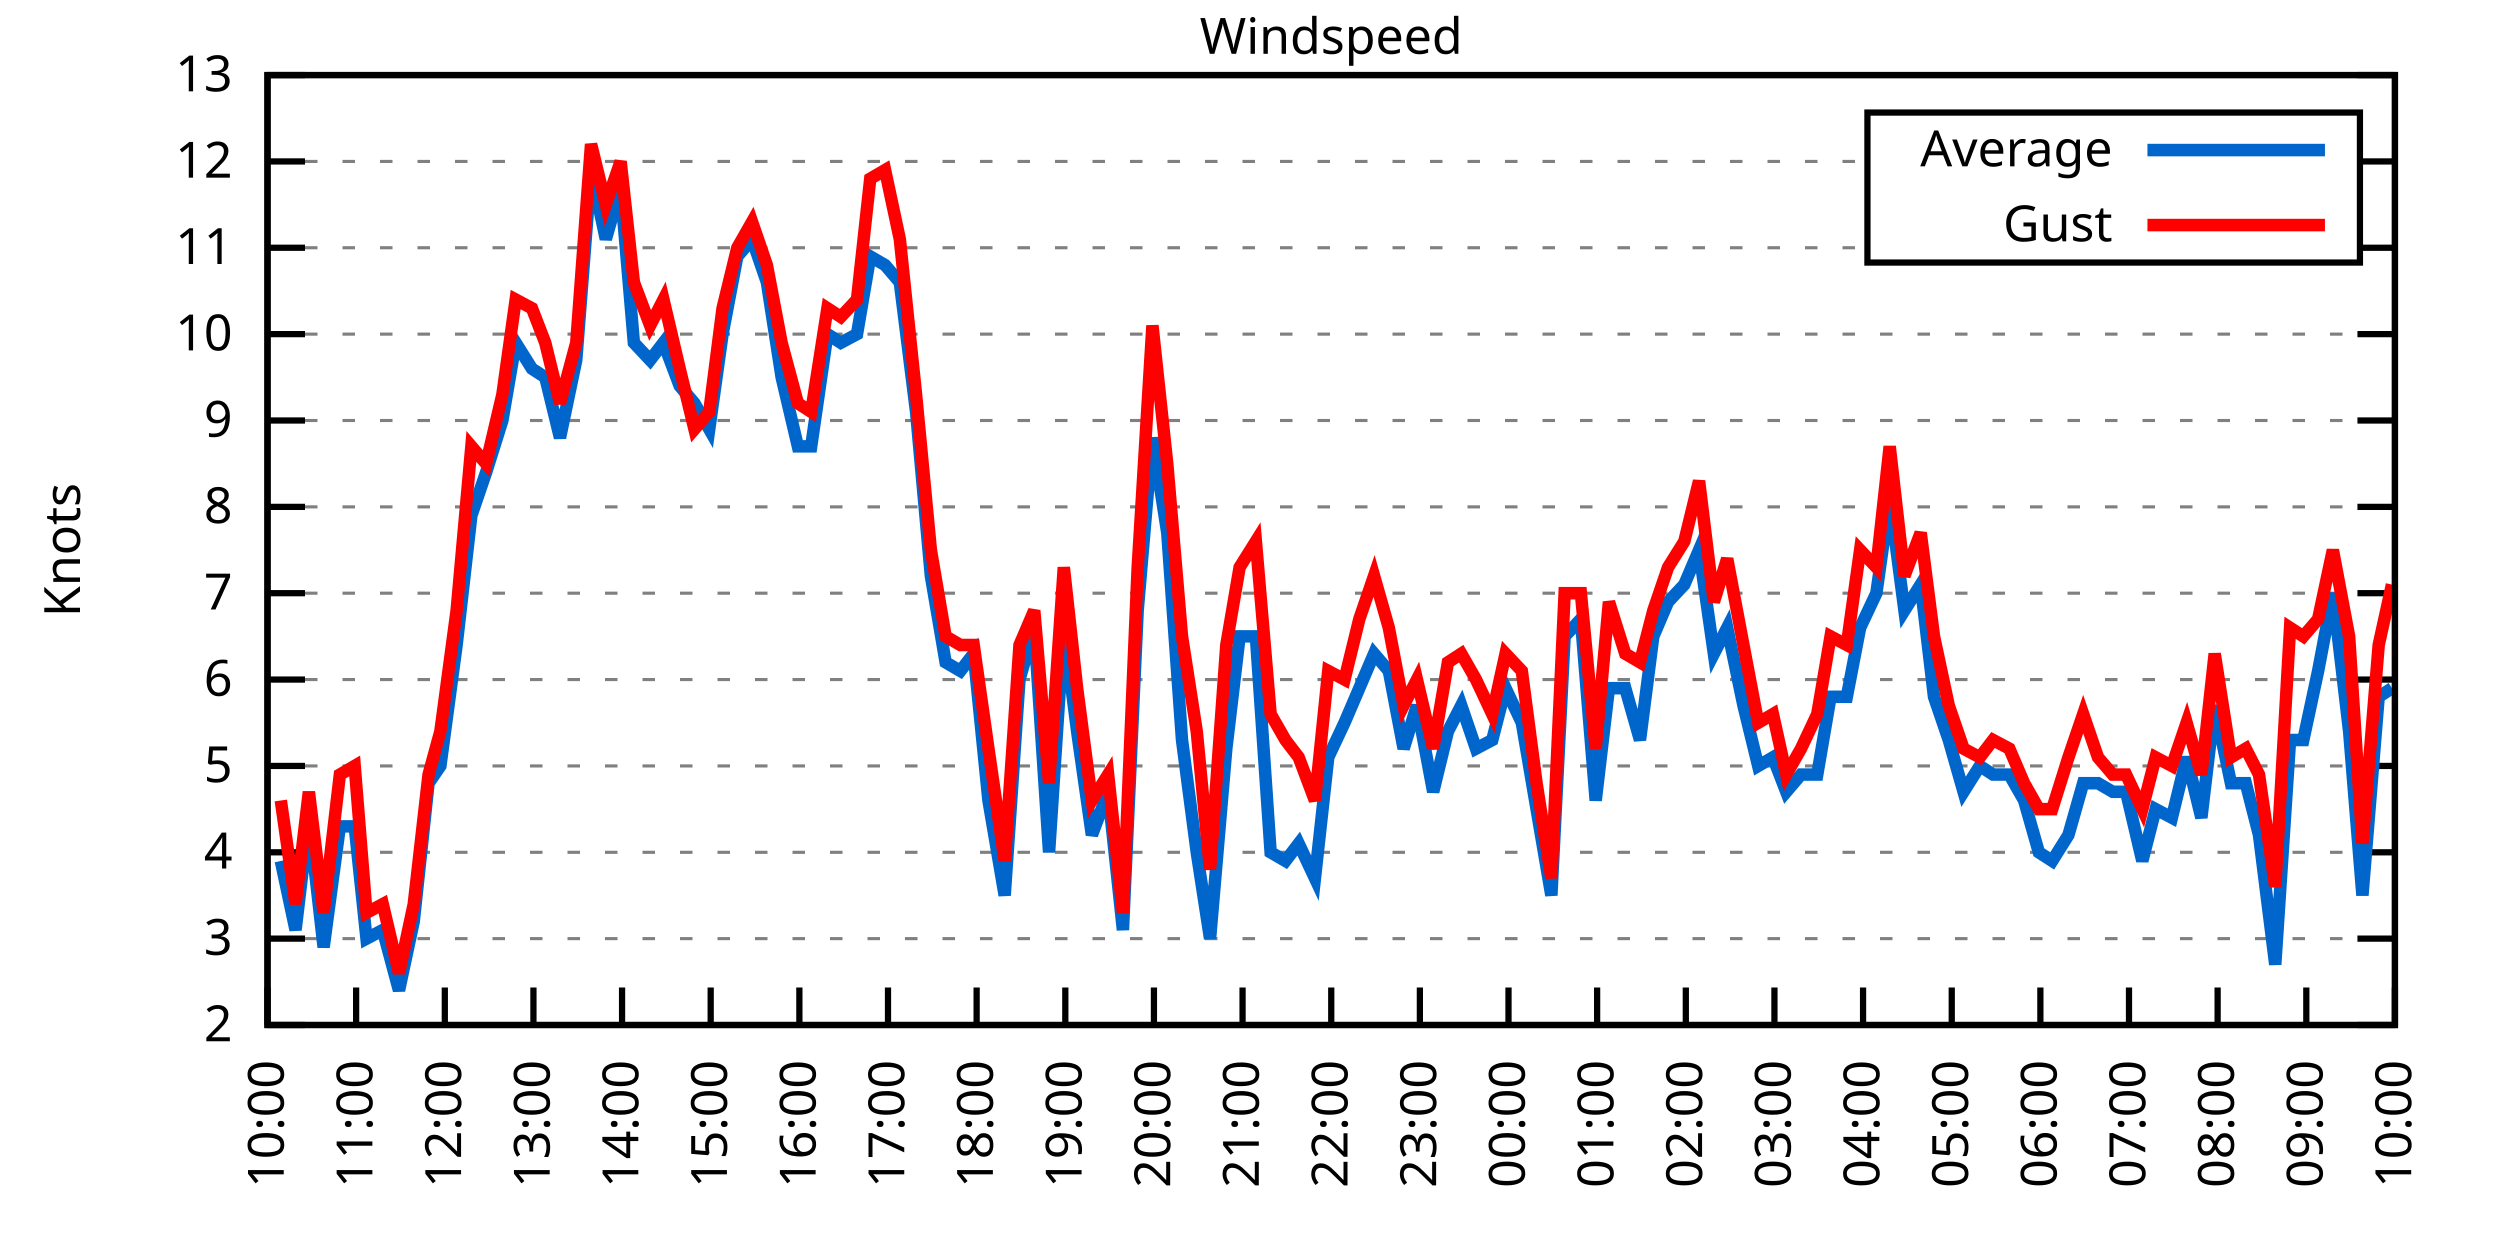
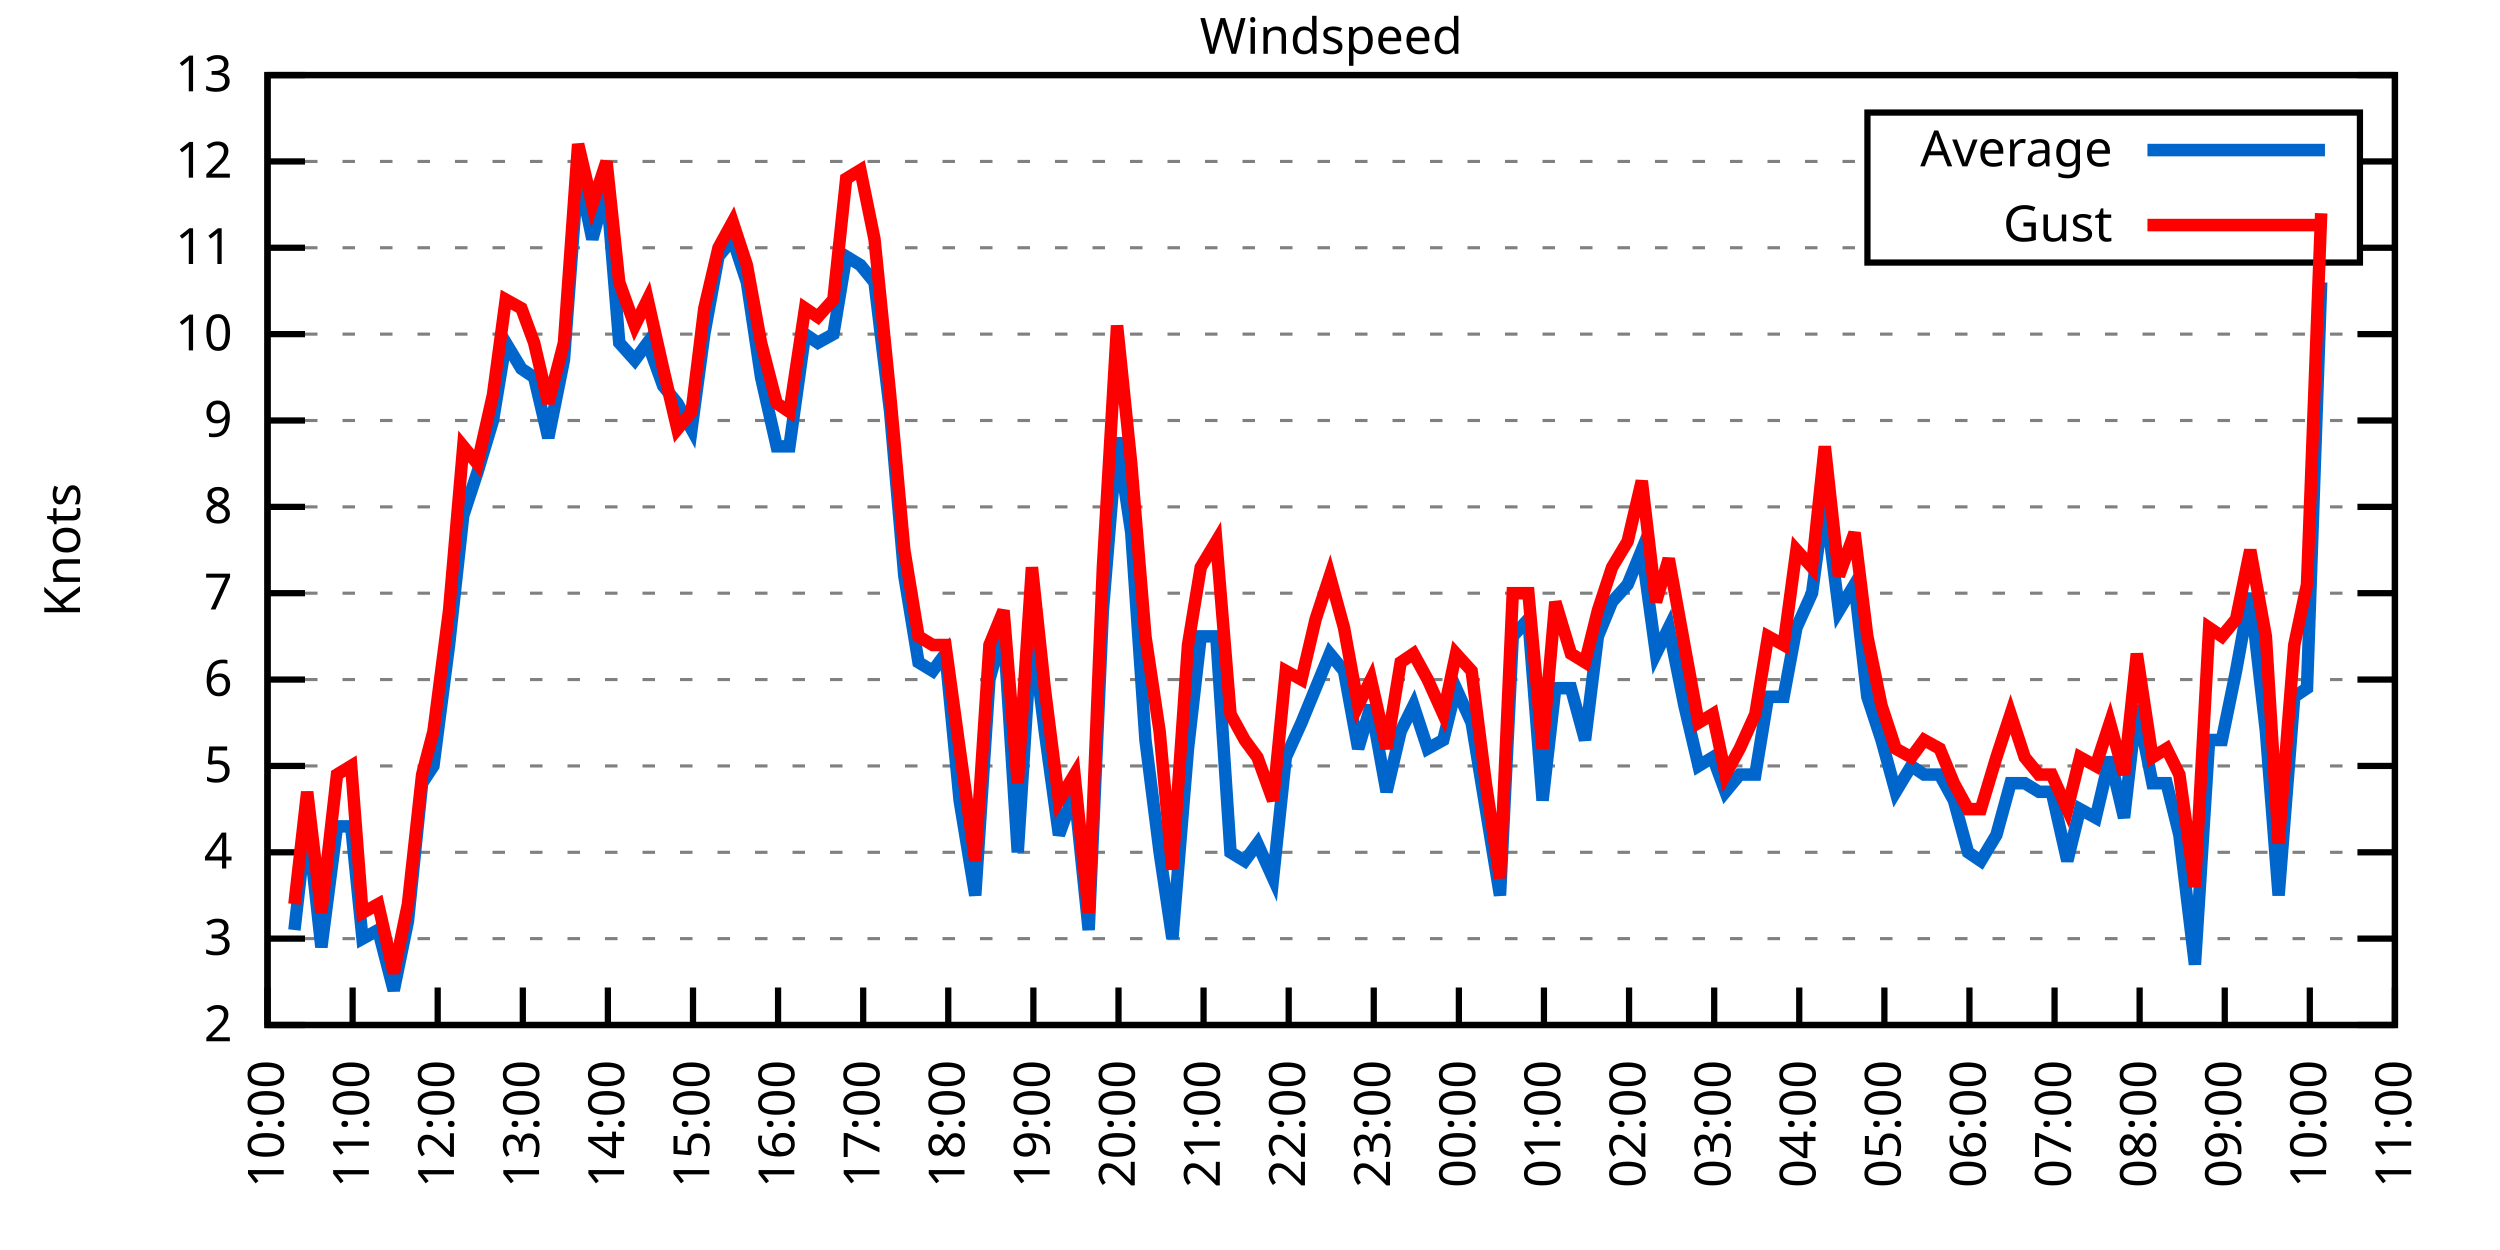
<svg xmlns="http://www.w3.org/2000/svg" xmlns:xlink="http://www.w3.org/1999/xlink" width="400" height="200" viewBox="0 0 400 200">
  <g id="gnuplot_canvas">
    <rect x="0" y="0" width="400" height="200" fill="none" />
    <defs>
      <circle id="gpDot" r="0.5" stroke-width="0.5" stroke="currentColor" />
      <path id="gpPt0" stroke-width="0.333" stroke="currentColor" d="M-1,0 h2 M0,-1 v2" />
      <path id="gpPt1" stroke-width="0.333" stroke="currentColor" d="M-1,-1 L1,1 M1,-1 L-1,1" />
      <path id="gpPt2" stroke-width="0.333" stroke="currentColor" d="M-1,0 L1,0 M0,-1 L0,1 M-1,-1 L1,1 M-1,1 L1,-1" />
      <rect id="gpPt3" stroke-width="0.333" stroke="currentColor" x="-1" y="-1" width="2" height="2" />
      <rect id="gpPt4" stroke-width="0.333" stroke="currentColor" fill="currentColor" x="-1" y="-1" width="2" height="2" />
      <circle id="gpPt5" stroke-width="0.333" stroke="currentColor" cx="0" cy="0" r="1" />
      <use xlink:href="#gpPt5" id="gpPt6" fill="currentColor" stroke="none" />
      <path id="gpPt7" stroke-width="0.333" stroke="currentColor" d="M0,-1.33 L-1.33,0.67 L1.33,0.67 z" />
      <use xlink:href="#gpPt7" id="gpPt8" fill="currentColor" stroke="none" />
      <use xlink:href="#gpPt7" id="gpPt9" stroke="currentColor" transform="rotate(180)" />
      <use xlink:href="#gpPt9" id="gpPt10" fill="currentColor" stroke="none" />
      <use xlink:href="#gpPt3" id="gpPt11" stroke="currentColor" transform="rotate(45)" />
      <use xlink:href="#gpPt11" id="gpPt12" fill="currentColor" stroke="none" />
      <path id="gpPt13" stroke-width="0.333" stroke="currentColor" d="M0,1.330 L1.265,0.411 L0.782,-1.067 L-0.782,-1.076 L-1.265,0.411 z" />
      <use xlink:href="#gpPt13" id="gpPt14" fill="currentColor" stroke="none" />
      <filter id="textbox" filterUnits="objectBoundingBox" x="0" y="0" height="1" width="1">
        <feFlood flood-color="white" flood-opacity="1" result="bgnd" />
        <feComposite in="SourceGraphic" in2="bgnd" operator="atop" />
      </filter>
      <filter id="greybox" filterUnits="objectBoundingBox" x="0" y="0" height="1" width="1">
        <feFlood flood-color="lightgrey" flood-opacity="1" result="grey" />
        <feComposite in="SourceGraphic" in2="grey" operator="atop" />
      </filter>
    </defs>
    <g fill="none" color="white" stroke="currentColor" stroke-width="1.00" stroke-linecap="butt" stroke-linejoin="miter">
</g>
    <g fill="none" color="black" stroke="currentColor" stroke-width="1.00" stroke-linecap="butt" stroke-linejoin="miter">
      <g stroke="none" shape-rendering="crispEdges">
        <polygon fill="rgb(255, 255, 255)" points="42.80,164.00 383.18,164.00 383.18,12.02 42.80,12.02 " />
      </g>
    </g>
    <g fill="none" color="black" stroke="currentColor" stroke-width="1.00" stroke-linecap="butt" stroke-linejoin="miter">
</g>
    <g fill="none" color="black" stroke="black" stroke-width="0.50" stroke-linecap="butt" stroke-linejoin="miter">
</g>
    <g fill="none" color="gray" stroke="currentColor" stroke-width="0.50" stroke-linecap="butt" stroke-linejoin="miter">
      <path stroke="gray" stroke-dasharray="2,4" class="gridline" d="M42.80,164.00 L383.19,164.00  " />
    </g>
    <g fill="none" color="gray" stroke="gray" stroke-width="1.00" stroke-linecap="butt" stroke-linejoin="miter">
</g>
    <g fill="none" color="black" stroke="currentColor" stroke-width="1.00" stroke-linecap="butt" stroke-linejoin="miter">
      <path stroke="black" d="M42.80,164.00 L48.80,164.00 M383.19,164.00 L377.19,164.00  " />
      <g transform="translate(37.20,166.60)" stroke="none" fill="black" font-family="Sans" font-size="8.00" text-anchor="end">
        <text>
          <tspan font-family="Sans"> 2</tspan>
        </text>
      </g>
    </g>
    <g fill="none" color="black" stroke="currentColor" stroke-width="1.00" stroke-linecap="butt" stroke-linejoin="miter">
</g>
    <g fill="none" color="black" stroke="black" stroke-width="0.50" stroke-linecap="butt" stroke-linejoin="miter">
</g>
    <g fill="none" color="gray" stroke="currentColor" stroke-width="0.50" stroke-linecap="butt" stroke-linejoin="miter">
      <path stroke="gray" stroke-dasharray="2,4" class="gridline" d="M42.80,150.18 L383.19,150.18  " />
    </g>
    <g fill="none" color="gray" stroke="gray" stroke-width="1.00" stroke-linecap="butt" stroke-linejoin="miter">
</g>
    <g fill="none" color="black" stroke="currentColor" stroke-width="1.00" stroke-linecap="butt" stroke-linejoin="miter">
      <path stroke="black" d="M42.80,150.18 L48.80,150.18 M383.19,150.18 L377.19,150.18  " />
      <g transform="translate(37.20,152.78)" stroke="none" fill="black" font-family="Sans" font-size="8.00" text-anchor="end">
        <text>
          <tspan font-family="Sans"> 3</tspan>
        </text>
      </g>
    </g>
    <g fill="none" color="black" stroke="currentColor" stroke-width="1.00" stroke-linecap="butt" stroke-linejoin="miter">
</g>
    <g fill="none" color="black" stroke="black" stroke-width="0.50" stroke-linecap="butt" stroke-linejoin="miter">
</g>
    <g fill="none" color="gray" stroke="currentColor" stroke-width="0.50" stroke-linecap="butt" stroke-linejoin="miter">
      <path stroke="gray" stroke-dasharray="2,4" class="gridline" d="M42.80,136.37 L383.19,136.37  " />
    </g>
    <g fill="none" color="gray" stroke="gray" stroke-width="1.00" stroke-linecap="butt" stroke-linejoin="miter">
</g>
    <g fill="none" color="black" stroke="currentColor" stroke-width="1.00" stroke-linecap="butt" stroke-linejoin="miter">
      <path stroke="black" d="M42.80,136.37 L48.80,136.37 M383.19,136.37 L377.19,136.37  " />
      <g transform="translate(37.20,138.97)" stroke="none" fill="black" font-family="Sans" font-size="8.00" text-anchor="end">
        <text>
          <tspan font-family="Sans"> 4</tspan>
        </text>
      </g>
    </g>
    <g fill="none" color="black" stroke="currentColor" stroke-width="1.00" stroke-linecap="butt" stroke-linejoin="miter">
</g>
    <g fill="none" color="black" stroke="black" stroke-width="0.50" stroke-linecap="butt" stroke-linejoin="miter">
</g>
    <g fill="none" color="gray" stroke="currentColor" stroke-width="0.50" stroke-linecap="butt" stroke-linejoin="miter">
      <path stroke="gray" stroke-dasharray="2,4" class="gridline" d="M42.80,122.55 L383.19,122.55  " />
    </g>
    <g fill="none" color="gray" stroke="gray" stroke-width="1.00" stroke-linecap="butt" stroke-linejoin="miter">
</g>
    <g fill="none" color="black" stroke="currentColor" stroke-width="1.00" stroke-linecap="butt" stroke-linejoin="miter">
      <path stroke="black" d="M42.80,122.55 L48.80,122.55 M383.19,122.55 L377.19,122.55  " />
      <g transform="translate(37.20,125.15)" stroke="none" fill="black" font-family="Sans" font-size="8.00" text-anchor="end">
        <text>
          <tspan font-family="Sans"> 5</tspan>
        </text>
      </g>
    </g>
    <g fill="none" color="black" stroke="currentColor" stroke-width="1.00" stroke-linecap="butt" stroke-linejoin="miter">
</g>
    <g fill="none" color="black" stroke="black" stroke-width="0.50" stroke-linecap="butt" stroke-linejoin="miter">
</g>
    <g fill="none" color="gray" stroke="currentColor" stroke-width="0.50" stroke-linecap="butt" stroke-linejoin="miter">
      <path stroke="gray" stroke-dasharray="2,4" class="gridline" d="M42.80,108.73 L383.19,108.73  " />
    </g>
    <g fill="none" color="gray" stroke="gray" stroke-width="1.00" stroke-linecap="butt" stroke-linejoin="miter">
</g>
    <g fill="none" color="black" stroke="currentColor" stroke-width="1.00" stroke-linecap="butt" stroke-linejoin="miter">
      <path stroke="black" d="M42.80,108.73 L48.80,108.73 M383.19,108.73 L377.19,108.73  " />
      <g transform="translate(37.20,111.33)" stroke="none" fill="black" font-family="Sans" font-size="8.00" text-anchor="end">
        <text>
          <tspan font-family="Sans"> 6</tspan>
        </text>
      </g>
    </g>
    <g fill="none" color="black" stroke="currentColor" stroke-width="1.00" stroke-linecap="butt" stroke-linejoin="miter">
</g>
    <g fill="none" color="black" stroke="black" stroke-width="0.50" stroke-linecap="butt" stroke-linejoin="miter">
</g>
    <g fill="none" color="gray" stroke="currentColor" stroke-width="0.50" stroke-linecap="butt" stroke-linejoin="miter">
      <path stroke="gray" stroke-dasharray="2,4" class="gridline" d="M42.80,94.91 L383.19,94.91  " />
    </g>
    <g fill="none" color="gray" stroke="gray" stroke-width="1.00" stroke-linecap="butt" stroke-linejoin="miter">
</g>
    <g fill="none" color="black" stroke="currentColor" stroke-width="1.00" stroke-linecap="butt" stroke-linejoin="miter">
      <path stroke="black" d="M42.80,94.91 L48.80,94.91 M383.19,94.91 L377.19,94.91  " />
      <g transform="translate(37.20,97.51)" stroke="none" fill="black" font-family="Sans" font-size="8.00" text-anchor="end">
        <text>
          <tspan font-family="Sans"> 7</tspan>
        </text>
      </g>
    </g>
    <g fill="none" color="black" stroke="currentColor" stroke-width="1.00" stroke-linecap="butt" stroke-linejoin="miter">
</g>
    <g fill="none" color="black" stroke="black" stroke-width="0.50" stroke-linecap="butt" stroke-linejoin="miter">
</g>
    <g fill="none" color="gray" stroke="currentColor" stroke-width="0.50" stroke-linecap="butt" stroke-linejoin="miter">
      <path stroke="gray" stroke-dasharray="2,4" class="gridline" d="M42.80,81.10 L383.19,81.10  " />
    </g>
    <g fill="none" color="gray" stroke="gray" stroke-width="1.00" stroke-linecap="butt" stroke-linejoin="miter">
</g>
    <g fill="none" color="black" stroke="currentColor" stroke-width="1.00" stroke-linecap="butt" stroke-linejoin="miter">
      <path stroke="black" d="M42.80,81.10 L48.80,81.10 M383.19,81.10 L377.19,81.10  " />
      <g transform="translate(37.20,83.70)" stroke="none" fill="black" font-family="Sans" font-size="8.00" text-anchor="end">
        <text>
          <tspan font-family="Sans"> 8</tspan>
        </text>
      </g>
    </g>
    <g fill="none" color="black" stroke="currentColor" stroke-width="1.00" stroke-linecap="butt" stroke-linejoin="miter">
</g>
    <g fill="none" color="black" stroke="black" stroke-width="0.50" stroke-linecap="butt" stroke-linejoin="miter">
</g>
    <g fill="none" color="gray" stroke="currentColor" stroke-width="0.50" stroke-linecap="butt" stroke-linejoin="miter">
      <path stroke="gray" stroke-dasharray="2,4" class="gridline" d="M42.80,67.28 L383.19,67.28  " />
    </g>
    <g fill="none" color="gray" stroke="gray" stroke-width="1.00" stroke-linecap="butt" stroke-linejoin="miter">
</g>
    <g fill="none" color="black" stroke="currentColor" stroke-width="1.00" stroke-linecap="butt" stroke-linejoin="miter">
      <path stroke="black" d="M42.80,67.28 L48.80,67.28 M383.19,67.28 L377.19,67.28  " />
      <g transform="translate(37.20,69.88)" stroke="none" fill="black" font-family="Sans" font-size="8.00" text-anchor="end">
        <text>
          <tspan font-family="Sans"> 9</tspan>
        </text>
      </g>
    </g>
    <g fill="none" color="black" stroke="currentColor" stroke-width="1.00" stroke-linecap="butt" stroke-linejoin="miter">
</g>
    <g fill="none" color="black" stroke="black" stroke-width="0.50" stroke-linecap="butt" stroke-linejoin="miter">
</g>
    <g fill="none" color="gray" stroke="currentColor" stroke-width="0.50" stroke-linecap="butt" stroke-linejoin="miter">
      <path stroke="gray" stroke-dasharray="2,4" class="gridline" d="M42.80,53.46 L383.19,53.46  " />
    </g>
    <g fill="none" color="gray" stroke="gray" stroke-width="1.00" stroke-linecap="butt" stroke-linejoin="miter">
</g>
    <g fill="none" color="black" stroke="currentColor" stroke-width="1.00" stroke-linecap="butt" stroke-linejoin="miter">
      <path stroke="black" d="M42.80,53.46 L48.80,53.46 M383.19,53.46 L377.19,53.46  " />
      <g transform="translate(37.20,56.06)" stroke="none" fill="black" font-family="Sans" font-size="8.00" text-anchor="end">
        <text>
          <tspan font-family="Sans"> 10</tspan>
        </text>
      </g>
    </g>
    <g fill="none" color="black" stroke="currentColor" stroke-width="1.00" stroke-linecap="butt" stroke-linejoin="miter">
</g>
    <g fill="none" color="black" stroke="black" stroke-width="0.50" stroke-linecap="butt" stroke-linejoin="miter">
</g>
    <g fill="none" color="gray" stroke="currentColor" stroke-width="0.50" stroke-linecap="butt" stroke-linejoin="miter">
      <path stroke="gray" stroke-dasharray="2,4" class="gridline" d="M42.80,39.64 L298.79,39.64 M377.59,39.64 L383.19,39.64  " />
    </g>
    <g fill="none" color="gray" stroke="gray" stroke-width="1.00" stroke-linecap="butt" stroke-linejoin="miter">
</g>
    <g fill="none" color="black" stroke="currentColor" stroke-width="1.00" stroke-linecap="butt" stroke-linejoin="miter">
      <path stroke="black" d="M42.80,39.64 L48.80,39.64 M383.19,39.64 L377.19,39.64  " />
      <g transform="translate(37.20,42.24)" stroke="none" fill="black" font-family="Sans" font-size="8.00" text-anchor="end">
        <text>
          <tspan font-family="Sans"> 11</tspan>
        </text>
      </g>
    </g>
    <g fill="none" color="black" stroke="currentColor" stroke-width="1.00" stroke-linecap="butt" stroke-linejoin="miter">
</g>
    <g fill="none" color="black" stroke="black" stroke-width="0.50" stroke-linecap="butt" stroke-linejoin="miter">
</g>
    <g fill="none" color="gray" stroke="currentColor" stroke-width="0.50" stroke-linecap="butt" stroke-linejoin="miter">
      <path stroke="gray" stroke-dasharray="2,4" class="gridline" d="M42.80,25.83 L298.79,25.83 M377.59,25.83 L383.19,25.83  " />
    </g>
    <g fill="none" color="gray" stroke="gray" stroke-width="1.00" stroke-linecap="butt" stroke-linejoin="miter">
</g>
    <g fill="none" color="black" stroke="currentColor" stroke-width="1.00" stroke-linecap="butt" stroke-linejoin="miter">
      <path stroke="black" d="M42.80,25.83 L48.80,25.83 M383.19,25.83 L377.19,25.83  " />
      <g transform="translate(37.20,28.43)" stroke="none" fill="black" font-family="Sans" font-size="8.00" text-anchor="end">
        <text>
          <tspan font-family="Sans"> 12</tspan>
        </text>
      </g>
    </g>
    <g fill="none" color="black" stroke="currentColor" stroke-width="1.00" stroke-linecap="butt" stroke-linejoin="miter">
</g>
    <g fill="none" color="black" stroke="black" stroke-width="0.50" stroke-linecap="butt" stroke-linejoin="miter">
</g>
    <g fill="none" color="gray" stroke="currentColor" stroke-width="0.50" stroke-linecap="butt" stroke-linejoin="miter">
      <path stroke="gray" stroke-dasharray="2,4" class="gridline" d="M42.80,12.01 L383.19,12.01  " />
    </g>
    <g fill="none" color="gray" stroke="gray" stroke-width="1.00" stroke-linecap="butt" stroke-linejoin="miter">
</g>
    <g fill="none" color="black" stroke="currentColor" stroke-width="1.00" stroke-linecap="butt" stroke-linejoin="miter">
      <path stroke="black" d="M42.80,12.01 L48.80,12.01 M383.19,12.01 L377.19,12.01  " />
      <g transform="translate(37.20,14.61)" stroke="none" fill="black" font-family="Sans" font-size="8.00" text-anchor="end">
        <text>
          <tspan font-family="Sans"> 13</tspan>
        </text>
      </g>
    </g>
    <g fill="none" color="black" stroke="currentColor" stroke-width="1.00" stroke-linecap="butt" stroke-linejoin="miter">
      <path stroke="black" d="M42.80,164.00 L42.80,158.00  " />
      <g transform="translate(45.40,169.60) rotate(270.00)" stroke="none" fill="black" font-family="Sans" font-size="8.00" text-anchor="end">
        <text>
          <tspan font-family="Sans">10:00</tspan>
        </text>
      </g>
    </g>
    <g fill="none" color="black" stroke="currentColor" stroke-width="1.00" stroke-linecap="butt" stroke-linejoin="miter">
-       <path stroke="black" d="M56.98,164.00 L56.98,158.00  " />
-       <g transform="translate(59.58,169.60) rotate(270.00)" stroke="none" fill="black" font-family="Sans" font-size="8.00" text-anchor="end">
+       <path stroke="black" d="M56.42,164.00 L56.42,158.00  " />
+       <g transform="translate(59.02,169.60) rotate(270.00)" stroke="none" fill="black" font-family="Sans" font-size="8.00" text-anchor="end">
        <text>
          <tspan font-family="Sans">11:00</tspan>
        </text>
      </g>
    </g>
    <g fill="none" color="black" stroke="currentColor" stroke-width="1.00" stroke-linecap="butt" stroke-linejoin="miter">
-       <path stroke="black" d="M71.17,164.00 L71.17,158.00  " />
-       <g transform="translate(73.77,169.60) rotate(270.00)" stroke="none" fill="black" font-family="Sans" font-size="8.00" text-anchor="end">
+       <path stroke="black" d="M70.03,164.00 L70.03,158.00  " />
+       <g transform="translate(72.63,169.60) rotate(270.00)" stroke="none" fill="black" font-family="Sans" font-size="8.00" text-anchor="end">
        <text>
          <tspan font-family="Sans">12:00</tspan>
        </text>
      </g>
    </g>
    <g fill="none" color="black" stroke="currentColor" stroke-width="1.00" stroke-linecap="butt" stroke-linejoin="miter">
-       <path stroke="black" d="M85.35,164.00 L85.35,158.00  " />
-       <g transform="translate(87.95,169.60) rotate(270.00)" stroke="none" fill="black" font-family="Sans" font-size="8.00" text-anchor="end">
+       <path stroke="black" d="M83.65,164.00 L83.65,158.00  " />
+       <g transform="translate(86.25,169.60) rotate(270.00)" stroke="none" fill="black" font-family="Sans" font-size="8.00" text-anchor="end">
        <text>
          <tspan font-family="Sans">13:00</tspan>
        </text>
      </g>
    </g>
    <g fill="none" color="black" stroke="currentColor" stroke-width="1.00" stroke-linecap="butt" stroke-linejoin="miter">
-       <path stroke="black" d="M99.53,164.00 L99.53,158.00  " />
-       <g transform="translate(102.13,169.60) rotate(270.00)" stroke="none" fill="black" font-family="Sans" font-size="8.00" text-anchor="end">
+       <path stroke="black" d="M97.26,164.00 L97.26,158.00  " />
+       <g transform="translate(99.86,169.60) rotate(270.00)" stroke="none" fill="black" font-family="Sans" font-size="8.00" text-anchor="end">
        <text>
          <tspan font-family="Sans">14:00</tspan>
        </text>
      </g>
    </g>
    <g fill="none" color="black" stroke="currentColor" stroke-width="1.00" stroke-linecap="butt" stroke-linejoin="miter">
-       <path stroke="black" d="M113.71,164.00 L113.71,158.00  " />
-       <g transform="translate(116.31,169.60) rotate(270.00)" stroke="none" fill="black" font-family="Sans" font-size="8.00" text-anchor="end">
+       <path stroke="black" d="M110.88,164.00 L110.88,158.00  " />
+       <g transform="translate(113.48,169.60) rotate(270.00)" stroke="none" fill="black" font-family="Sans" font-size="8.00" text-anchor="end">
        <text>
          <tspan font-family="Sans">15:00</tspan>
        </text>
      </g>
    </g>
    <g fill="none" color="black" stroke="currentColor" stroke-width="1.00" stroke-linecap="butt" stroke-linejoin="miter">
-       <path stroke="black" d="M127.90,164.00 L127.90,158.00  " />
-       <g transform="translate(130.50,169.60) rotate(270.00)" stroke="none" fill="black" font-family="Sans" font-size="8.00" text-anchor="end">
+       <path stroke="black" d="M124.49,164.00 L124.49,158.00  " />
+       <g transform="translate(127.09,169.60) rotate(270.00)" stroke="none" fill="black" font-family="Sans" font-size="8.00" text-anchor="end">
        <text>
          <tspan font-family="Sans">16:00</tspan>
        </text>
      </g>
    </g>
    <g fill="none" color="black" stroke="currentColor" stroke-width="1.00" stroke-linecap="butt" stroke-linejoin="miter">
-       <path stroke="black" d="M142.08,164.00 L142.08,158.00  " />
-       <g transform="translate(144.68,169.60) rotate(270.00)" stroke="none" fill="black" font-family="Sans" font-size="8.00" text-anchor="end">
+       <path stroke="black" d="M138.11,164.00 L138.11,158.00  " />
+       <g transform="translate(140.71,169.60) rotate(270.00)" stroke="none" fill="black" font-family="Sans" font-size="8.00" text-anchor="end">
        <text>
          <tspan font-family="Sans">17:00</tspan>
        </text>
      </g>
    </g>
    <g fill="none" color="black" stroke="currentColor" stroke-width="1.00" stroke-linecap="butt" stroke-linejoin="miter">
-       <path stroke="black" d="M156.26,164.00 L156.26,158.00  " />
-       <g transform="translate(158.86,169.60) rotate(270.00)" stroke="none" fill="black" font-family="Sans" font-size="8.00" text-anchor="end">
+       <path stroke="black" d="M151.72,164.00 L151.72,158.00  " />
+       <g transform="translate(154.32,169.60) rotate(270.00)" stroke="none" fill="black" font-family="Sans" font-size="8.00" text-anchor="end">
        <text>
          <tspan font-family="Sans">18:00</tspan>
        </text>
      </g>
    </g>
    <g fill="none" color="black" stroke="currentColor" stroke-width="1.00" stroke-linecap="butt" stroke-linejoin="miter">
-       <path stroke="black" d="M170.45,164.00 L170.45,158.00  " />
-       <g transform="translate(173.05,169.60) rotate(270.00)" stroke="none" fill="black" font-family="Sans" font-size="8.00" text-anchor="end">
+       <path stroke="black" d="M165.34,164.00 L165.34,158.00  " />
+       <g transform="translate(167.94,169.60) rotate(270.00)" stroke="none" fill="black" font-family="Sans" font-size="8.00" text-anchor="end">
        <text>
          <tspan font-family="Sans">19:00</tspan>
        </text>
      </g>
    </g>
    <g fill="none" color="black" stroke="currentColor" stroke-width="1.00" stroke-linecap="butt" stroke-linejoin="miter">
-       <path stroke="black" d="M184.63,164.00 L184.63,158.00  " />
-       <g transform="translate(187.23,169.60) rotate(270.00)" stroke="none" fill="black" font-family="Sans" font-size="8.00" text-anchor="end">
+       <path stroke="black" d="M178.96,164.00 L178.96,158.00  " />
+       <g transform="translate(181.56,169.60) rotate(270.00)" stroke="none" fill="black" font-family="Sans" font-size="8.00" text-anchor="end">
        <text>
          <tspan font-family="Sans">20:00</tspan>
        </text>
      </g>
    </g>
    <g fill="none" color="black" stroke="currentColor" stroke-width="1.00" stroke-linecap="butt" stroke-linejoin="miter">
-       <path stroke="black" d="M198.81,164.00 L198.81,158.00  " />
-       <g transform="translate(201.41,169.60) rotate(270.00)" stroke="none" fill="black" font-family="Sans" font-size="8.00" text-anchor="end">
+       <path stroke="black" d="M192.57,164.00 L192.57,158.00  " />
+       <g transform="translate(195.17,169.60) rotate(270.00)" stroke="none" fill="black" font-family="Sans" font-size="8.00" text-anchor="end">
        <text>
          <tspan font-family="Sans">21:00</tspan>
        </text>
      </g>
    </g>
    <g fill="none" color="black" stroke="currentColor" stroke-width="1.00" stroke-linecap="butt" stroke-linejoin="miter">
-       <path stroke="black" d="M213.00,164.00 L213.00,158.00  " />
-       <g transform="translate(215.60,169.60) rotate(270.00)" stroke="none" fill="black" font-family="Sans" font-size="8.00" text-anchor="end">
+       <path stroke="black" d="M206.19,164.00 L206.19,158.00  " />
+       <g transform="translate(208.79,169.60) rotate(270.00)" stroke="none" fill="black" font-family="Sans" font-size="8.00" text-anchor="end">
        <text>
          <tspan font-family="Sans">22:00</tspan>
        </text>
      </g>
    </g>
    <g fill="none" color="black" stroke="currentColor" stroke-width="1.00" stroke-linecap="butt" stroke-linejoin="miter">
-       <path stroke="black" d="M227.18,164.00 L227.18,158.00  " />
-       <g transform="translate(229.78,169.60) rotate(270.00)" stroke="none" fill="black" font-family="Sans" font-size="8.00" text-anchor="end">
+       <path stroke="black" d="M219.80,164.00 L219.80,158.00  " />
+       <g transform="translate(222.40,169.60) rotate(270.00)" stroke="none" fill="black" font-family="Sans" font-size="8.00" text-anchor="end">
        <text>
          <tspan font-family="Sans">23:00</tspan>
        </text>
      </g>
    </g>
    <g fill="none" color="black" stroke="currentColor" stroke-width="1.00" stroke-linecap="butt" stroke-linejoin="miter">
-       <path stroke="black" d="M241.36,164.00 L241.36,158.00  " />
-       <g transform="translate(243.96,169.60) rotate(270.00)" stroke="none" fill="black" font-family="Sans" font-size="8.00" text-anchor="end">
+       <path stroke="black" d="M233.42,164.00 L233.42,158.00  " />
+       <g transform="translate(236.02,169.60) rotate(270.00)" stroke="none" fill="black" font-family="Sans" font-size="8.00" text-anchor="end">
        <text>
          <tspan font-family="Sans">00:00</tspan>
        </text>
      </g>
    </g>
    <g fill="none" color="black" stroke="currentColor" stroke-width="1.00" stroke-linecap="butt" stroke-linejoin="miter">
-       <path stroke="black" d="M255.54,164.00 L255.54,158.00  " />
-       <g transform="translate(258.14,169.60) rotate(270.00)" stroke="none" fill="black" font-family="Sans" font-size="8.00" text-anchor="end">
+       <path stroke="black" d="M247.03,164.00 L247.03,158.00  " />
+       <g transform="translate(249.63,169.60) rotate(270.00)" stroke="none" fill="black" font-family="Sans" font-size="8.00" text-anchor="end">
        <text>
          <tspan font-family="Sans">01:00</tspan>
        </text>
      </g>
    </g>
    <g fill="none" color="black" stroke="currentColor" stroke-width="1.00" stroke-linecap="butt" stroke-linejoin="miter">
-       <path stroke="black" d="M269.73,164.00 L269.73,158.00  " />
-       <g transform="translate(272.33,169.60) rotate(270.00)" stroke="none" fill="black" font-family="Sans" font-size="8.00" text-anchor="end">
+       <path stroke="black" d="M260.65,164.00 L260.65,158.00  " />
+       <g transform="translate(263.25,169.60) rotate(270.00)" stroke="none" fill="black" font-family="Sans" font-size="8.00" text-anchor="end">
        <text>
          <tspan font-family="Sans">02:00</tspan>
        </text>
      </g>
    </g>
    <g fill="none" color="black" stroke="currentColor" stroke-width="1.00" stroke-linecap="butt" stroke-linejoin="miter">
-       <path stroke="black" d="M283.91,164.00 L283.91,158.00  " />
-       <g transform="translate(286.51,169.60) rotate(270.00)" stroke="none" fill="black" font-family="Sans" font-size="8.00" text-anchor="end">
+       <path stroke="black" d="M274.27,164.00 L274.27,158.00  " />
+       <g transform="translate(276.87,169.60) rotate(270.00)" stroke="none" fill="black" font-family="Sans" font-size="8.00" text-anchor="end">
        <text>
          <tspan font-family="Sans">03:00</tspan>
        </text>
      </g>
    </g>
    <g fill="none" color="black" stroke="currentColor" stroke-width="1.00" stroke-linecap="butt" stroke-linejoin="miter">
-       <path stroke="black" d="M298.09,164.00 L298.09,158.00  " />
-       <g transform="translate(300.69,169.60) rotate(270.00)" stroke="none" fill="black" font-family="Sans" font-size="8.00" text-anchor="end">
+       <path stroke="black" d="M287.88,164.00 L287.88,158.00  " />
+       <g transform="translate(290.48,169.60) rotate(270.00)" stroke="none" fill="black" font-family="Sans" font-size="8.00" text-anchor="end">
        <text>
          <tspan font-family="Sans">04:00</tspan>
        </text>
      </g>
    </g>
    <g fill="none" color="black" stroke="currentColor" stroke-width="1.00" stroke-linecap="butt" stroke-linejoin="miter">
-       <path stroke="black" d="M312.28,164.00 L312.28,158.00  " />
-       <g transform="translate(314.88,169.60) rotate(270.00)" stroke="none" fill="black" font-family="Sans" font-size="8.00" text-anchor="end">
+       <path stroke="black" d="M301.50,164.00 L301.50,158.00  " />
+       <g transform="translate(304.10,169.60) rotate(270.00)" stroke="none" fill="black" font-family="Sans" font-size="8.00" text-anchor="end">
        <text>
          <tspan font-family="Sans">05:00</tspan>
        </text>
      </g>
    </g>
    <g fill="none" color="black" stroke="currentColor" stroke-width="1.00" stroke-linecap="butt" stroke-linejoin="miter">
-       <path stroke="black" d="M326.46,164.00 L326.46,158.00  " />
-       <g transform="translate(329.06,169.60) rotate(270.00)" stroke="none" fill="black" font-family="Sans" font-size="8.00" text-anchor="end">
+       <path stroke="black" d="M315.11,164.00 L315.11,158.00  " />
+       <g transform="translate(317.71,169.60) rotate(270.00)" stroke="none" fill="black" font-family="Sans" font-size="8.00" text-anchor="end">
        <text>
          <tspan font-family="Sans">06:00</tspan>
        </text>
      </g>
    </g>
    <g fill="none" color="black" stroke="currentColor" stroke-width="1.00" stroke-linecap="butt" stroke-linejoin="miter">
-       <path stroke="black" d="M340.64,164.00 L340.64,158.00  " />
-       <g transform="translate(343.24,169.60) rotate(270.00)" stroke="none" fill="black" font-family="Sans" font-size="8.00" text-anchor="end">
+       <path stroke="black" d="M328.73,164.00 L328.73,158.00  " />
+       <g transform="translate(331.33,169.60) rotate(270.00)" stroke="none" fill="black" font-family="Sans" font-size="8.00" text-anchor="end">
        <text>
          <tspan font-family="Sans">07:00</tspan>
        </text>
      </g>
    </g>
    <g fill="none" color="black" stroke="currentColor" stroke-width="1.00" stroke-linecap="butt" stroke-linejoin="miter">
-       <path stroke="black" d="M354.82,164.00 L354.82,158.00  " />
-       <g transform="translate(357.42,169.60) rotate(270.00)" stroke="none" fill="black" font-family="Sans" font-size="8.00" text-anchor="end">
+       <path stroke="black" d="M342.34,164.00 L342.34,158.00  " />
+       <g transform="translate(344.94,169.60) rotate(270.00)" stroke="none" fill="black" font-family="Sans" font-size="8.00" text-anchor="end">
        <text>
          <tspan font-family="Sans">08:00</tspan>
        </text>
      </g>
    </g>
    <g fill="none" color="black" stroke="currentColor" stroke-width="1.00" stroke-linecap="butt" stroke-linejoin="miter">
-       <path stroke="black" d="M369.01,164.00 L369.01,158.00  " />
-       <g transform="translate(371.61,169.60) rotate(270.00)" stroke="none" fill="black" font-family="Sans" font-size="8.00" text-anchor="end">
+       <path stroke="black" d="M355.96,164.00 L355.96,158.00  " />
+       <g transform="translate(358.56,169.60) rotate(270.00)" stroke="none" fill="black" font-family="Sans" font-size="8.00" text-anchor="end">
        <text>
          <tspan font-family="Sans">09:00</tspan>
+         </text>
+       </g>
+     </g>
+     <g fill="none" color="black" stroke="currentColor" stroke-width="1.00" stroke-linecap="butt" stroke-linejoin="miter">
+       <path stroke="black" d="M369.57,164.00 L369.57,158.00  " />
+       <g transform="translate(372.17,169.60) rotate(270.00)" stroke="none" fill="black" font-family="Sans" font-size="8.00" text-anchor="end">
+         <text>
+           <tspan font-family="Sans">10:00</tspan>
        </text>
      </g>
    </g>
    <g fill="none" color="black" stroke="currentColor" stroke-width="1.00" stroke-linecap="butt" stroke-linejoin="miter">
      <path stroke="black" d="M383.19,164.00 L383.19,158.00  " />
      <g transform="translate(385.79,169.60) rotate(270.00)" stroke="none" fill="black" font-family="Sans" font-size="8.00" text-anchor="end">
        <text>
-           <tspan font-family="Sans">10:00</tspan>
+           <tspan font-family="Sans">11:00</tspan>
        </text>
      </g>
    </g>
    <g fill="none" color="black" stroke="currentColor" stroke-width="1.00" stroke-linecap="butt" stroke-linejoin="miter">
</g>
    <g fill="none" color="black" stroke="currentColor" stroke-width="1.00" stroke-linecap="butt" stroke-linejoin="miter">
      <path stroke="black" d="M42.80,12.01 L42.80,164.00 L383.19,164.00 L383.19,12.01 L42.80,12.01 Z  " />
    </g>
    <g fill="none" color="black" stroke="currentColor" stroke-width="1.00" stroke-linecap="butt" stroke-linejoin="miter">
</g>
    <g fill="none" color="black" stroke="currentColor" stroke-width="1.00" stroke-linecap="butt" stroke-linejoin="miter">
      <path stroke="black" d="M298.79,42.01 L298.79,18.01 L377.59,18.01 L377.59,42.01 L298.79,42.01 Z  " />
    </g>
    <g id="Windspeed_plot_1">
      <g fill="none" color="white" stroke="black" stroke-width="2.00" stroke-linecap="butt" stroke-linejoin="miter">
</g>
      <g fill="none" color="black" stroke="currentColor" stroke-width="2.00" stroke-linecap="butt" stroke-linejoin="miter">
        <g transform="translate(337.99,26.61)" stroke="none" fill="black" font-family="Sans" font-size="8.00" text-anchor="end">
          <text>
            <tspan font-family="Sans">Average</tspan>
          </text>
        </g>
      </g>
      <g fill="none" color="black" stroke="currentColor" stroke-width="2.00" stroke-linecap="butt" stroke-linejoin="miter">
-         <path stroke="rgb(  0, 102, 204)" d="M343.59,24.01 L371.99,24.01 M44.93,137.75 L47.29,148.80 L49.42,130.84 L51.78,151.56 L54.38,132.22 L56.75,132.22   L58.64,150.18 L61.24,148.80 L63.84,158.47 L66.20,147.42 L68.57,125.31 L70.46,122.55 L73.06,103.20 L75.42,82.48   L77.78,75.57 L80.38,67.28 L82.51,54.84 L85.11,58.99 L87.24,60.37 L89.60,70.04 L92.20,57.61 L94.57,27.21   L96.93,38.26 L99.30,29.97 L101.42,54.84 L104.02,57.61 L106.15,54.84 L108.75,61.75 L111.11,64.52 L113.48,68.66   L115.61,53.46 L117.97,41.03 L120.33,38.26 L122.70,45.17 L125.06,60.37 L127.66,71.42 L129.79,71.42 L132.39,53.46   L134.52,54.84 L137.12,53.46 L139.24,41.03 L141.61,42.41 L143.97,45.17 L146.57,65.90 L148.94,92.15 L151.30,105.97   L153.66,107.35 L155.79,104.59 L158.15,128.08 L160.75,143.27 L163.12,108.73 L165.48,100.44 L167.85,136.37 L170.21,100.44   L172.34,117.02 L174.70,133.60 L177.30,126.69 L179.67,148.80 L182.03,97.68 L184.39,70.04 L186.76,85.24 L189.12,118.40   L191.48,136.37 L193.61,150.18 L196.21,119.78 L198.34,101.82 L200.94,101.82 L203.30,136.37 L205.67,137.75 L207.79,134.98   L210.39,140.51 L212.52,121.17 L215.12,115.64 L217.49,110.11 L219.85,104.59 L222.21,107.35 L224.58,119.78 L226.71,112.88   L229.31,126.69 L231.67,117.02 L233.80,112.88 L236.16,119.78 L238.76,118.40 L240.89,110.11 L243.49,115.64 L245.85,129.46   L248.22,143.27 L250.34,101.82 L252.94,99.06 L255.31,128.08 L257.43,110.11 L260.04,110.11 L262.40,118.40 L264.53,101.82   L266.89,96.30 L269.49,93.53 L271.85,88.00 L274.22,104.59 L276.35,100.44 L278.95,112.88 L281.31,122.55 L283.67,121.17   L285.80,126.69 L288.16,123.93 L290.76,123.93 L292.89,111.49 L295.49,111.49 L297.62,100.44 L300.22,94.91 L302.35,79.71   L304.71,97.68 L307.31,93.53 L309.44,111.49 L311.80,118.40 L314.17,126.69 L316.77,122.55 L318.89,123.93 L321.49,123.93   L323.86,128.08 L326.22,136.37 L328.35,137.75 L330.95,133.60 L333.31,125.31 L335.68,125.31 L338.04,126.69 L340.17,126.69   L342.77,137.75 L344.90,129.46 L347.50,130.84 L349.86,121.17 L352.22,130.84 L354.35,112.88 L356.95,125.31 L359.32,125.31   L361.44,133.60 L364.04,154.33 L366.41,118.40 L368.53,118.40 L370.90,107.35 L373.26,94.91 L375.86,117.02 L377.99,143.27   L380.59,111.49 L382.72,110.11  " />
+         <path stroke="rgb(  0, 102, 204)" d="M343.59,24.01 L371.99,24.01 M47.11,148.80 L49.15,130.84 L51.42,151.56 L53.92,132.22 L56.19,132.22 L58.00,150.18   L60.50,148.80 L63.00,158.47 L65.27,147.42 L67.54,125.31 L69.35,122.55 L71.85,103.20 L74.12,82.48 L76.39,75.57   L78.88,67.28 L80.92,54.84 L83.42,58.99 L85.46,60.37 L87.73,70.04 L90.23,57.61 L92.50,27.21 L94.77,38.26   L97.04,29.97 L99.08,54.84 L101.57,57.61 L103.62,54.84 L106.11,61.75 L108.38,64.52 L110.65,68.66 L112.69,53.46   L114.96,41.03 L117.23,38.26 L119.50,45.17 L121.77,60.37 L124.27,71.42 L126.31,71.42 L128.81,53.46 L130.85,54.84   L133.34,53.46 L135.39,41.03 L137.66,42.41 L139.92,45.17 L142.42,65.90 L144.69,92.15 L146.96,105.97 L149.23,107.35   L151.27,104.59 L153.54,128.08 L156.04,143.27 L158.31,108.73 L160.57,100.44 L162.84,136.37 L165.11,100.44 L167.16,117.02   L169.43,133.60 L171.92,126.69 L174.19,148.80 L176.46,97.68 L178.73,70.04 L181.00,85.24 L183.27,118.40 L185.54,136.37   L187.58,150.18 L190.08,119.78 L192.12,101.82 L194.61,101.82 L196.88,136.37 L199.15,137.75 L201.19,134.98 L203.69,140.51   L205.73,121.17 L208.23,115.64 L210.50,110.11 L212.77,104.59 L215.04,107.35 L217.31,119.78 L219.35,112.88 L221.85,126.69   L224.11,117.02 L226.16,112.88 L228.43,119.78 L230.92,118.40 L232.96,110.11 L235.46,115.64 L237.73,129.46 L240.00,143.27   L242.04,101.82 L244.54,99.06 L246.81,128.08 L248.85,110.11 L251.35,110.11 L253.61,118.40 L255.66,101.82 L257.93,96.30   L260.42,93.53 L262.69,88.00 L264.96,104.59 L267.00,100.44 L269.50,112.88 L271.77,122.55 L274.04,121.17 L276.08,126.69   L278.35,123.93 L280.85,123.93 L282.89,111.49 L285.38,111.49 L287.43,100.44 L289.92,94.91 L291.97,79.71 L294.23,97.68   L296.73,93.53 L298.77,111.49 L301.04,118.40 L303.31,126.69 L305.81,122.55 L307.85,123.93 L310.35,123.93 L312.62,128.08   L314.89,136.37 L316.93,137.75 L319.42,133.60 L321.69,125.31 L323.96,125.31 L326.23,126.69 L328.27,126.69 L330.77,137.75   L332.81,129.46 L335.31,130.84 L337.58,121.17 L339.85,130.84 L341.89,112.88 L344.39,125.31 L346.65,125.31 L348.70,133.60   L351.19,154.33 L353.46,118.40 L355.50,118.40 L357.77,107.35 L360.04,94.91 L362.54,117.02 L364.58,143.27 L367.08,111.49   L369.12,110.11 L371.39,45.17  " />
      </g>
    </g>
    <g id="Windspeed_plot_2">
      <g fill="none" color="black" stroke="currentColor" stroke-width="2.00" stroke-linecap="butt" stroke-linejoin="miter">
        <g transform="translate(337.99,38.61)" stroke="none" fill="black" font-family="Sans" font-size="8.00" text-anchor="end">
          <text>
            <tspan font-family="Sans">Gust</tspan>
          </text>
        </g>
      </g>
      <g fill="none" color="black" stroke="currentColor" stroke-width="2.00" stroke-linecap="butt" stroke-linejoin="miter">
-         <path stroke="rgb(255,   0,   0)" d="M343.59,36.01 L371.99,36.01 M44.93,128.08 L47.29,144.66 L49.42,126.69 L51.78,146.04 L54.38,123.93 L56.75,122.55   L58.64,146.04 L61.24,144.66 L63.84,155.71 L66.20,144.66 L68.57,123.93 L70.46,117.02 L73.06,97.68 L75.42,71.42   L77.78,74.19 L80.38,63.13 L82.51,47.93 L85.11,49.32 L87.24,54.84 L89.60,64.52 L92.20,54.84 L94.57,23.06   L96.93,32.74 L99.30,25.83 L101.42,45.17 L104.02,52.08 L106.15,47.93 L108.75,58.99 L111.11,68.66 L113.48,65.90   L115.61,49.32 L117.97,39.64 L120.33,35.50 L122.70,42.41 L125.06,54.84 L127.66,64.52 L129.79,65.90 L132.39,49.32   L134.52,50.70 L137.12,47.93 L139.24,28.59 L141.61,27.21 L143.97,38.26 L146.57,63.13 L148.94,88.00 L151.30,101.82   L153.66,103.20 L155.79,103.20 L158.15,119.78 L160.75,137.75 L163.12,103.20 L165.48,97.68 L167.85,125.31 L170.21,90.77   L172.34,110.11 L174.70,128.08 L177.30,123.93 L179.67,146.04 L182.03,90.77 L184.39,52.08 L186.76,74.19 L189.12,101.82   L191.48,117.02 L193.61,139.13 L196.21,103.20 L198.34,90.77 L200.94,86.62 L203.30,114.26 L205.67,118.40 L207.79,121.17   L210.39,128.08 L212.52,107.35 L215.12,108.73 L217.49,99.06 L219.85,92.15 L222.21,100.44 L224.58,112.88 L226.71,108.73   L229.31,119.78 L231.67,105.97 L233.80,104.59 L236.16,108.73 L238.76,114.26 L240.89,104.59 L243.49,107.35 L245.85,125.31   L248.22,140.51 L250.34,94.91 L252.94,94.91 L255.31,119.78 L257.43,96.30 L260.04,104.59 L262.40,105.97 L264.53,97.68   L266.89,90.77 L269.49,86.62 L271.85,76.95 L274.22,96.30 L276.35,89.39 L278.95,103.20 L281.31,115.64 L283.67,114.26   L285.80,123.93 L288.16,119.78 L290.76,114.26 L292.89,101.82 L295.49,103.20 L297.62,88.00 L300.22,90.77 L302.35,71.42   L304.71,92.15 L307.31,85.24 L309.44,101.82 L311.80,112.88 L314.17,119.78 L316.77,121.17 L318.89,118.40 L321.49,119.78   L323.86,125.31 L326.22,129.46 L328.35,129.46 L330.95,121.17 L333.31,114.26 L335.68,121.17 L338.04,123.93 L340.17,123.93   L342.77,129.46 L344.90,121.17 L347.50,122.55 L349.86,115.64 L352.22,123.93 L354.35,104.59 L356.95,121.17 L359.32,119.78   L361.44,123.93 L364.04,141.89 L366.41,100.44 L368.53,101.82 L370.90,99.06 L373.26,88.00 L375.86,101.82 L377.99,134.98   L380.59,103.20 L382.72,93.53  " />
+         <path stroke="rgb(255,   0,   0)" d="M343.59,36.01 L371.99,36.01 M47.11,144.66 L49.15,126.69 L51.42,146.04 L53.92,123.93 L56.19,122.55 L58.00,146.04   L60.50,144.66 L63.00,155.71 L65.27,144.66 L67.54,123.93 L69.35,117.02 L71.85,97.68 L74.12,71.42 L76.39,74.19   L78.88,63.13 L80.92,47.93 L83.42,49.32 L85.46,54.84 L87.73,64.52 L90.23,54.84 L92.50,23.06 L94.77,32.74   L97.04,25.83 L99.08,45.17 L101.57,52.08 L103.62,47.93 L106.11,58.99 L108.38,68.66 L110.65,65.90 L112.69,49.32   L114.96,39.64 L117.23,35.50 L119.50,42.41 L121.77,54.84 L124.27,64.52 L126.31,65.90 L128.81,49.32 L130.85,50.70   L133.34,47.93 L135.39,28.59 L137.66,27.21 L139.92,38.26 L142.42,63.13 L144.69,88.00 L146.96,101.82 L149.23,103.20   L151.27,103.20 L153.54,119.78 L156.04,137.75 L158.31,103.20 L160.57,97.68 L162.84,125.31 L165.11,90.77 L167.16,110.11   L169.43,128.08 L171.92,123.93 L174.19,146.04 L176.46,90.77 L178.73,52.08 L181.00,74.19 L183.27,101.82 L185.54,117.02   L187.58,139.13 L190.08,103.20 L192.12,90.77 L194.61,86.62 L196.88,114.26 L199.15,118.40 L201.19,121.17 L203.69,128.08   L205.73,107.35 L208.23,108.73 L210.50,99.06 L212.77,92.15 L215.04,100.44 L217.31,112.88 L219.35,108.73 L221.85,119.78   L224.11,105.97 L226.16,104.59 L228.43,108.73 L230.92,114.26 L232.96,104.59 L235.46,107.35 L237.73,125.31 L240.00,140.51   L242.04,94.91 L244.54,94.91 L246.81,119.78 L248.85,96.30 L251.35,104.59 L253.61,105.97 L255.66,97.68 L257.93,90.77   L260.42,86.62 L262.69,76.95 L264.96,96.30 L267.00,89.39 L269.50,103.20 L271.77,115.64 L274.04,114.26 L276.08,123.93   L278.35,119.78 L280.85,114.26 L282.89,101.82 L285.38,103.20 L287.43,88.00 L289.92,90.77 L291.97,71.42 L294.23,92.15   L296.73,85.24 L298.77,101.82 L301.04,112.88 L303.31,119.78 L305.81,121.17 L307.85,118.40 L310.35,119.78 L312.62,125.31   L314.89,129.46 L316.93,129.46 L319.42,121.17 L321.69,114.26 L323.96,121.17 L326.23,123.93 L328.27,123.93 L330.77,129.46   L332.81,121.17 L335.31,122.55 L337.58,115.64 L339.85,123.93 L341.89,104.59 L344.39,121.17 L346.65,119.78 L348.70,123.93   L351.19,141.89 L353.46,100.44 L355.50,101.82 L357.77,99.06 L360.04,88.00 L362.54,101.82 L364.58,134.98 L367.08,103.20   L369.12,93.53 L371.39,34.12  " />
      </g>
    </g>
    <g fill="none" color="black" stroke="currentColor" stroke-width="2.00" stroke-linecap="butt" stroke-linejoin="miter">
</g>
    <g fill="none" color="black" stroke="black" stroke-width="1.00" stroke-linecap="butt" stroke-linejoin="miter">
</g>
    <g fill="none" color="black" stroke="currentColor" stroke-width="1.00" stroke-linecap="butt" stroke-linejoin="miter">
      <path stroke="black" d="M42.80,12.01 L42.80,164.00 L383.19,164.00 L383.19,12.01 L42.80,12.01 Z  " />
      <g transform="translate(12.80,88.01) rotate(270.00)" stroke="none" fill="black" font-family="Sans" font-size="8.00" text-anchor="middle">
        <text>
          <tspan font-family="Sans">Knots</tspan>
        </text>
      </g>
    </g>
    <g fill="none" color="black" stroke="currentColor" stroke-width="1.00" stroke-linecap="butt" stroke-linejoin="miter">
</g>
    <g fill="none" color="black" stroke="currentColor" stroke-width="1.00" stroke-linecap="butt" stroke-linejoin="miter">
      <g transform="translate(212.99,8.61)" stroke="none" fill="black" font-family="Sans" font-size="8.00" text-anchor="middle">
        <text>
          <tspan font-family="Sans">Windspeed</tspan>
        </text>
      </g>
    </g>
    <g fill="none" color="black" stroke="currentColor" stroke-width="1.00" stroke-linecap="butt" stroke-linejoin="miter">
</g>
  </g>
</svg>
